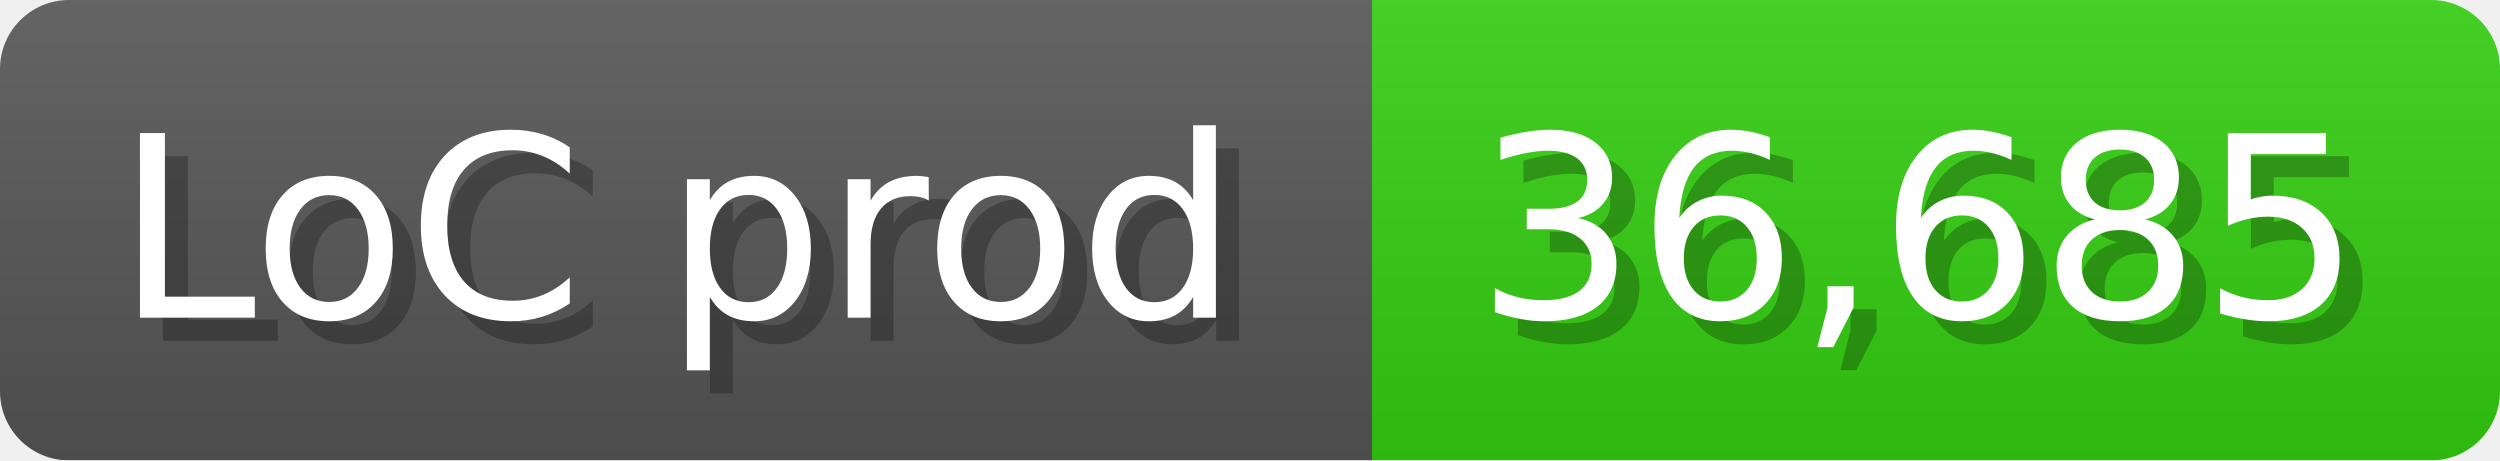
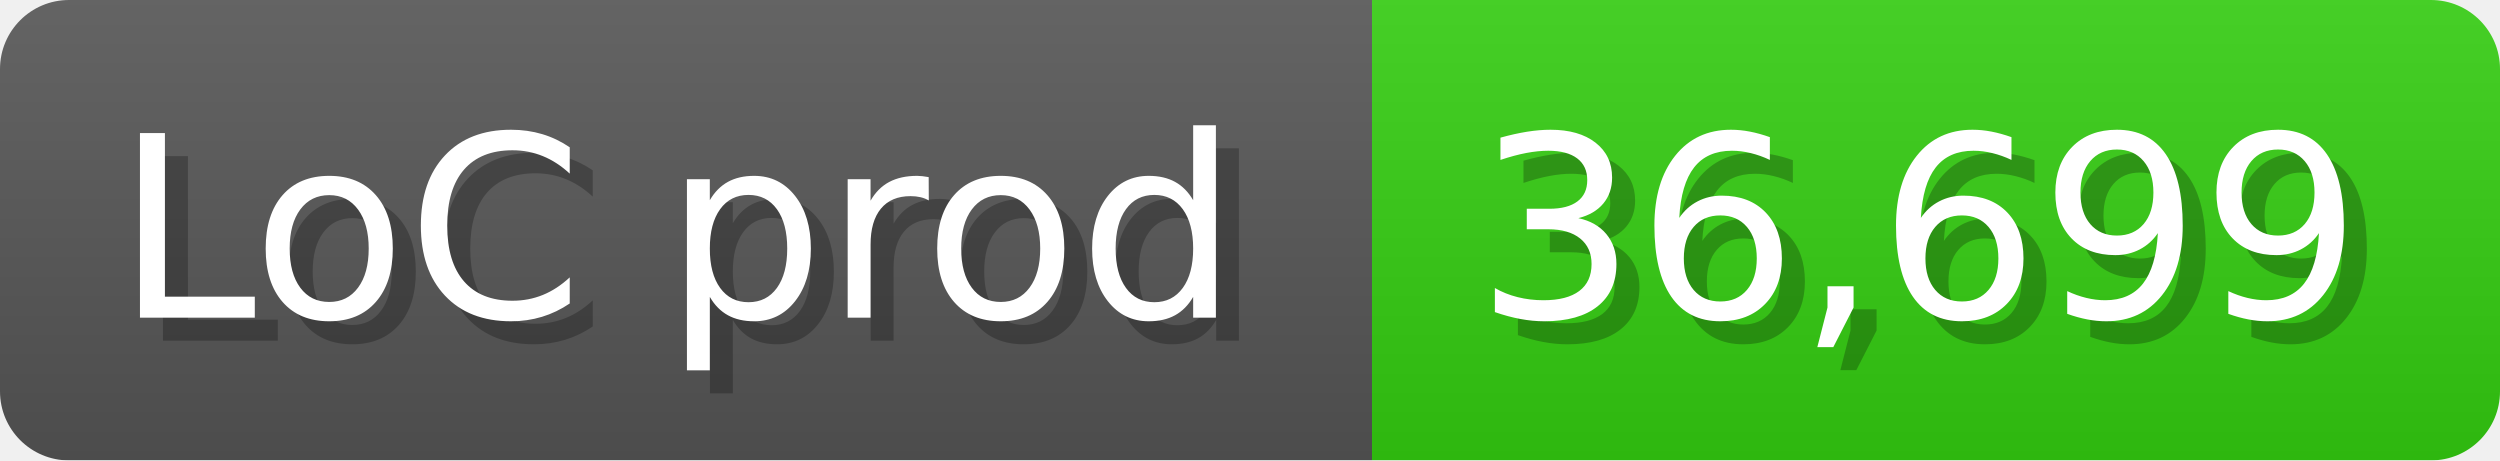
<svg xmlns="http://www.w3.org/2000/svg" width="108.6" height="20" viewBox="0 0 1086 200">
  <linearGradient id="a" x2="0" y2="100%">
    <stop offset="0" stop-opacity=".1" stop-color="#EEE" />
    <stop offset="1" stop-opacity=".1" />
  </linearGradient>
  <mask id="m">
    <rect width="1086" height="200" rx="30" fill="#FFF" />
  </mask>
  <g mask="url(#m)">
    <rect width="596" height="200" fill="#555" />
    <rect width="490" height="200" fill="#3C1" x="596" />
    <rect width="1086" height="200" fill="url(#a)" />
  </g>
  <g fill="#fff" text-anchor="start" font-family="Verdana,DejaVu Sans,sans-serif" font-size="110">
    <text x="60" y="148" textLength="496" fill="#000" opacity="0.25">LoC prod</text>
    <text x="50" y="138" textLength="496">LoC prod</text>
-     <text x="651" y="148" textLength="390" fill="#000" opacity="0.25">36,685</text>
-     <text x="641" y="138" textLength="390">36,685</text>
+     <text x="651" y="148" textLength="390" fill="#000" opacity="0.25">36,699</text>
+     <text x="641" y="138" textLength="390">36,699</text>
  </g>
</svg>
